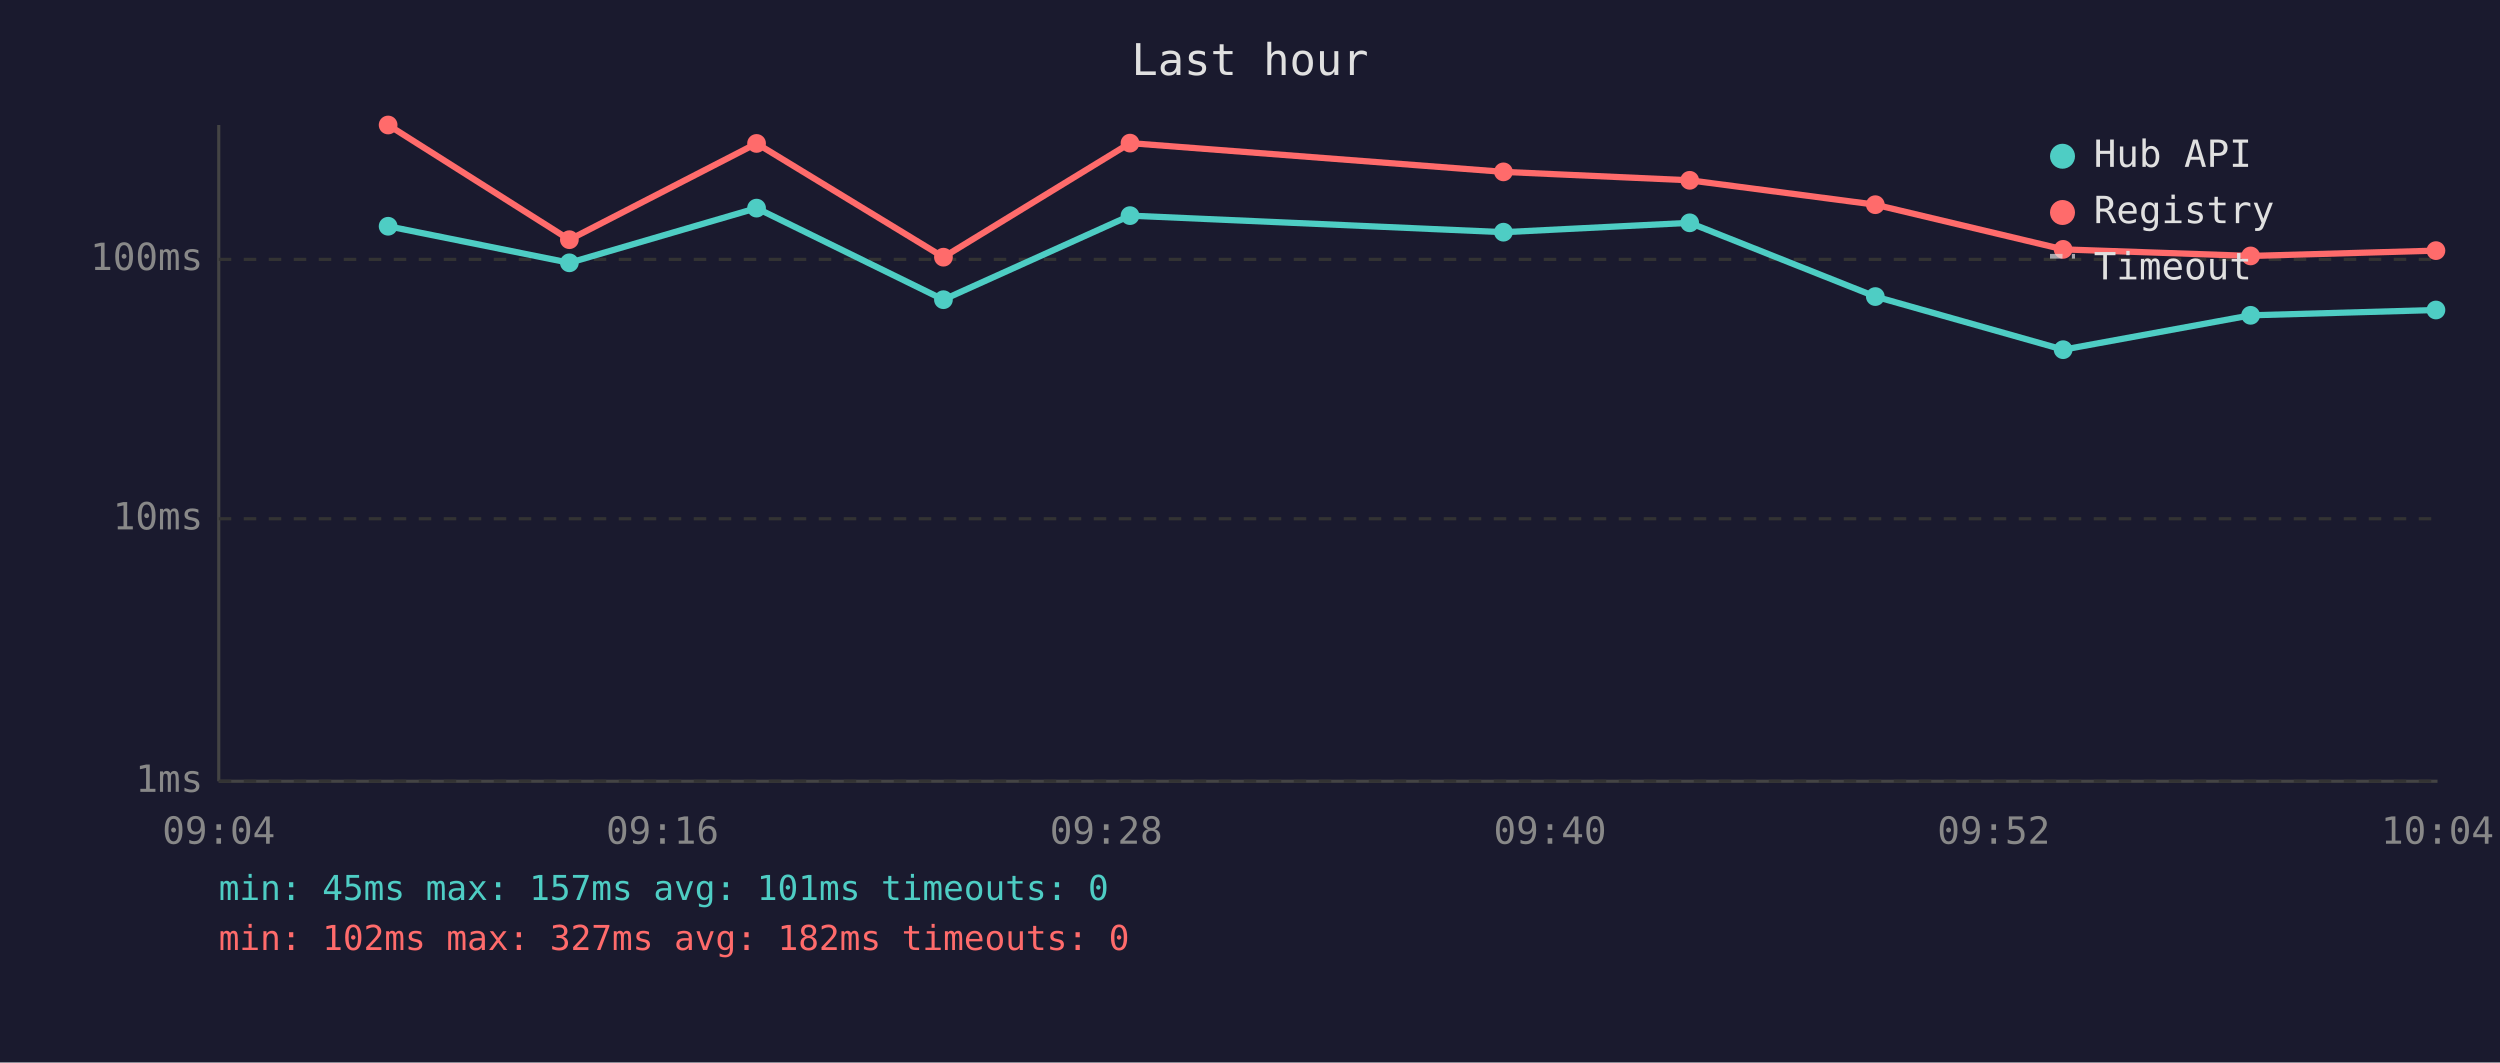
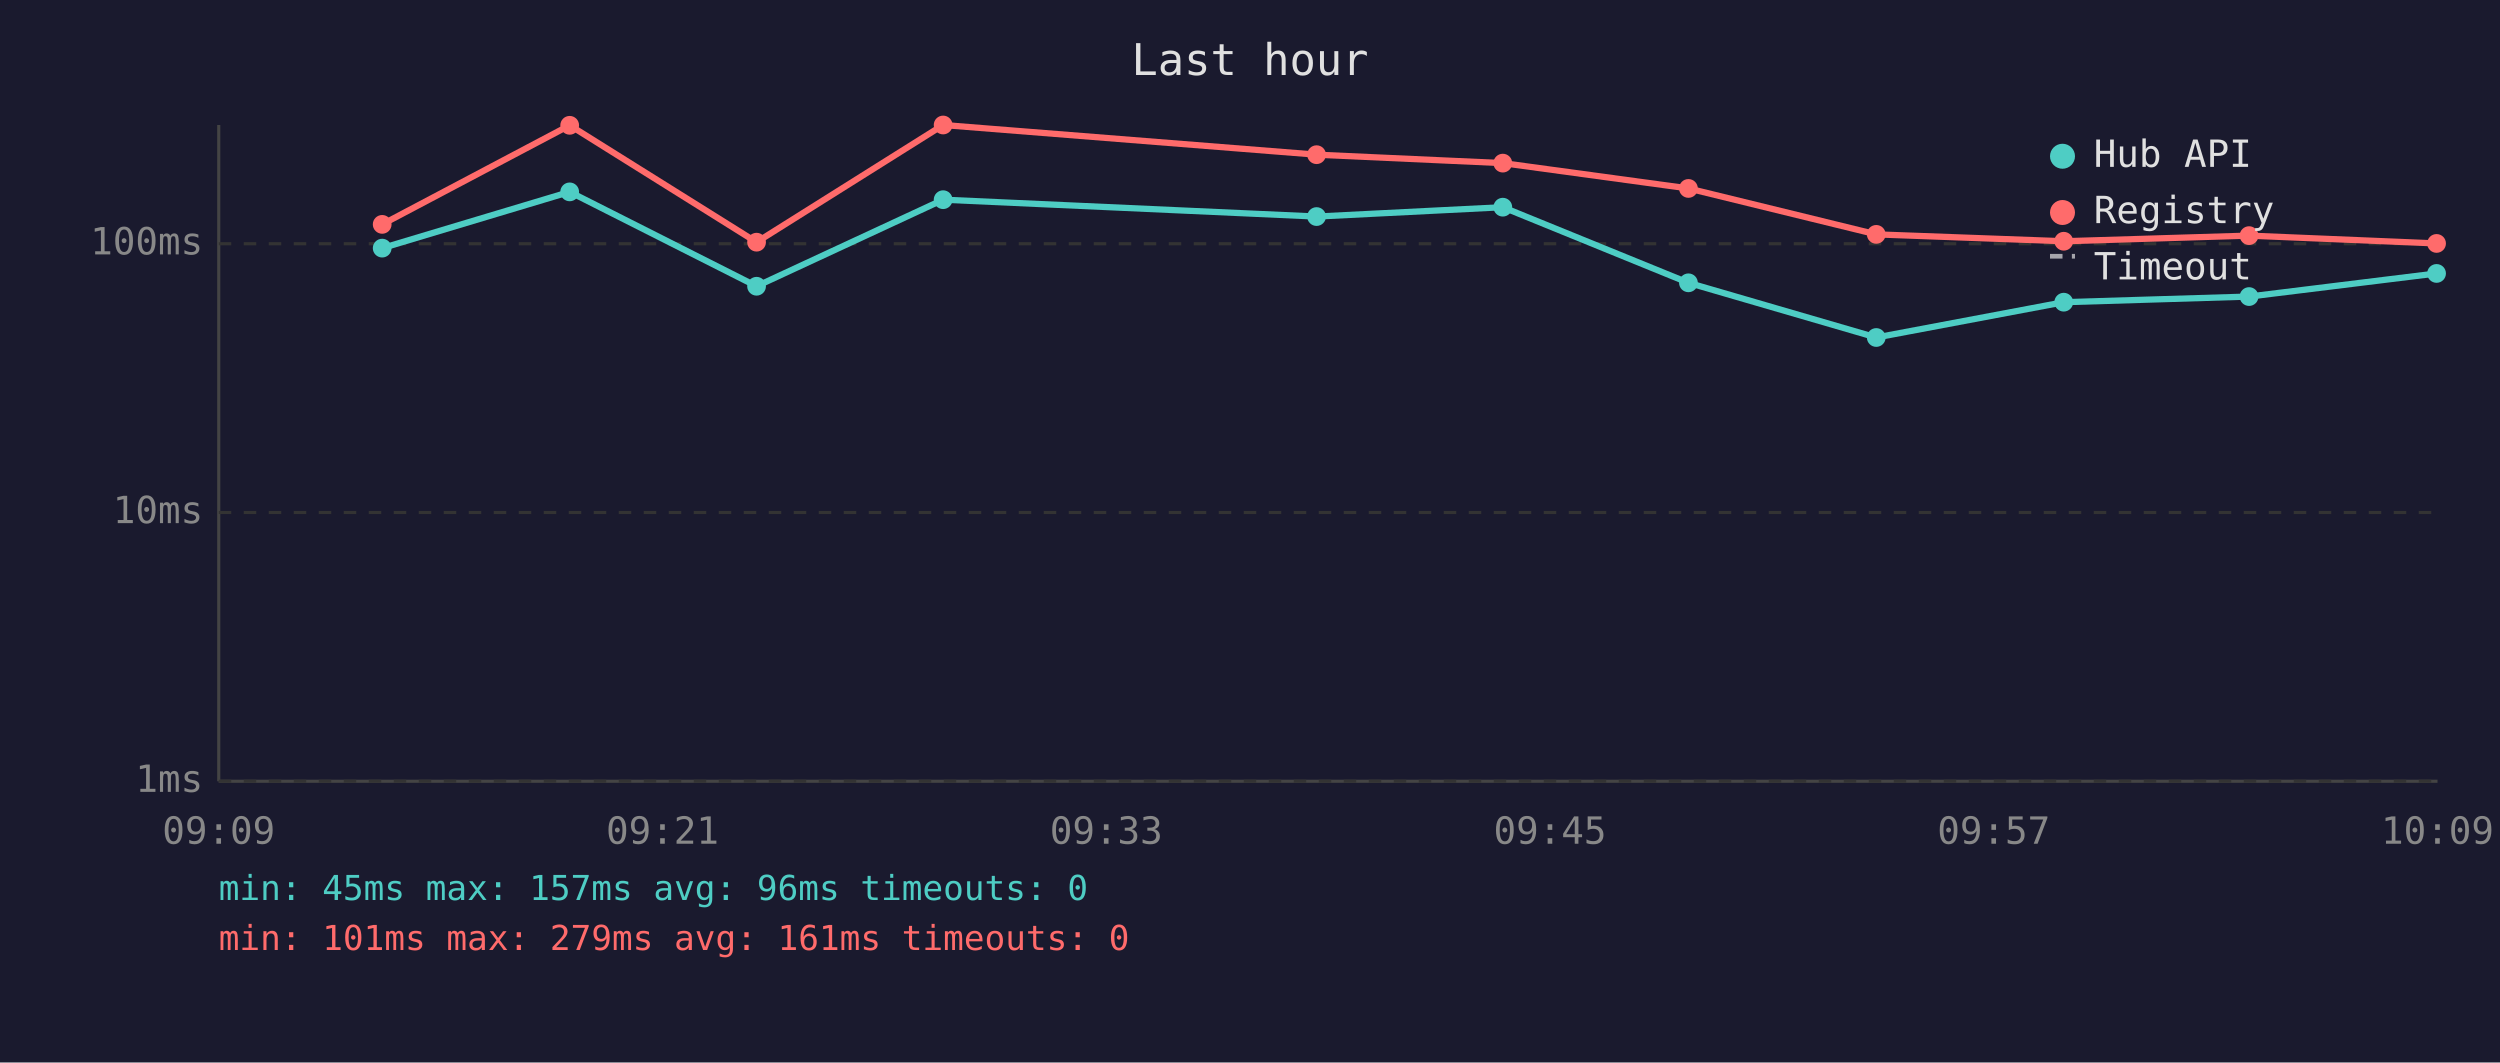
<svg xmlns="http://www.w3.org/2000/svg" viewBox="0 0 800 340" font-family="monospace" font-size="12">
  <rect width="800" height="340" fill="#1a1a2e" />
  <text x="400" y="24" fill="#e0e0e0" font-size="14" text-anchor="middle">Last hour</text>
  <line x1="70" y1="40" x2="70" y2="250" stroke="#444" stroke-width="1" />
  <line x1="70" y1="250" x2="780" y2="250" stroke="#444" stroke-width="1" />
  <line x1="70" y1="250" x2="780" y2="250" stroke="#333" stroke-width="1" stroke-dasharray="4" />
  <text x="65" y="250" fill="#888" text-anchor="end" dominant-baseline="middle">1ms</text>
-   <line x1="70" y1="166" x2="780" y2="166" stroke="#333" stroke-width="1" stroke-dasharray="4" />
-   <text x="65" y="166" fill="#888" text-anchor="end" dominant-baseline="middle">10ms</text>
-   <line x1="70" y1="83" x2="780" y2="83" stroke="#333" stroke-width="1" stroke-dasharray="4" />
-   <text x="65" y="83" fill="#888" text-anchor="end" dominant-baseline="middle">100ms</text>
-   <text x="70" y="270" fill="#888" text-anchor="middle">09:04</text>
-   <text x="212" y="270" fill="#888" text-anchor="middle">09:16</text>
-   <text x="354" y="270" fill="#888" text-anchor="middle">09:28</text>
-   <text x="496" y="270" fill="#888" text-anchor="middle">09:40</text>
-   <text x="638" y="270" fill="#888" text-anchor="middle">09:52</text>
-   <text x="780" y="270" fill="#888" text-anchor="middle">10:04</text>
-   <polyline points="124.2,72.4 182.2,84.1 242.1,66.6 301.9,95.9 361.6,69.0 481.1,74.3 540.7,71.3 600.1,94.9 660.2,111.9 720.2,100.9 779.5,99.2" fill="none" stroke="#4ecdc4" stroke-width="2" opacity="1" />
-   <circle cx="124.2" cy="72.4" r="3" fill="#4ecdc4" />
-   <circle cx="182.2" cy="84.1" r="3" fill="#4ecdc4" />
-   <circle cx="242.1" cy="66.6" r="3" fill="#4ecdc4" />
-   <circle cx="301.9" cy="95.9" r="3" fill="#4ecdc4" />
-   <circle cx="361.6" cy="69.0" r="3" fill="#4ecdc4" />
-   <circle cx="481.1" cy="74.3" r="3" fill="#4ecdc4" />
-   <circle cx="540.7" cy="71.3" r="3" fill="#4ecdc4" />
-   <circle cx="600.1" cy="94.9" r="3" fill="#4ecdc4" />
-   <circle cx="660.2" cy="111.9" r="3" fill="#4ecdc4" />
-   <circle cx="720.2" cy="100.9" r="3" fill="#4ecdc4" />
-   <circle cx="779.5" cy="99.2" r="3" fill="#4ecdc4" />
-   <polyline points="124.2,40.0 182.2,76.7 242.1,45.9 301.9,82.3 361.6,45.8 481.1,55.0 540.7,57.7 600.1,65.5 660.2,79.8 720.2,81.9 779.5,80.2" fill="none" stroke="#ff6b6b" stroke-width="2" opacity="1" />
-   <circle cx="124.2" cy="40.0" r="3" fill="#ff6b6b" />
-   <circle cx="182.2" cy="76.7" r="3" fill="#ff6b6b" />
-   <circle cx="242.1" cy="45.9" r="3" fill="#ff6b6b" />
-   <circle cx="301.9" cy="82.3" r="3" fill="#ff6b6b" />
-   <circle cx="361.6" cy="45.8" r="3" fill="#ff6b6b" />
-   <circle cx="481.1" cy="55.0" r="3" fill="#ff6b6b" />
-   <circle cx="540.7" cy="57.7" r="3" fill="#ff6b6b" />
-   <circle cx="600.1" cy="65.5" r="3" fill="#ff6b6b" />
-   <circle cx="660.2" cy="79.8" r="3" fill="#ff6b6b" />
-   <circle cx="720.2" cy="81.9" r="3" fill="#ff6b6b" />
-   <circle cx="779.5" cy="80.2" r="3" fill="#ff6b6b" />
+   <line x1="70" y1="164" x2="780" y2="164" stroke="#333" stroke-width="1" stroke-dasharray="4" />
+   <text x="65" y="164" fill="#888" text-anchor="end" dominant-baseline="middle">10ms</text>
+   <line x1="70" y1="78" x2="780" y2="78" stroke="#333" stroke-width="1" stroke-dasharray="4" />
+   <text x="65" y="78" fill="#888" text-anchor="end" dominant-baseline="middle">100ms</text>
+   <text x="70" y="270" fill="#888" text-anchor="middle">09:09</text>
+   <text x="212" y="270" fill="#888" text-anchor="middle">09:21</text>
+   <text x="354" y="270" fill="#888" text-anchor="middle">09:33</text>
+   <text x="496" y="270" fill="#888" text-anchor="middle">09:45</text>
+   <text x="638" y="270" fill="#888" text-anchor="middle">09:57</text>
+   <text x="780" y="270" fill="#888" text-anchor="middle">10:09</text>
+   <polyline points="122.3,79.4 182.3,61.4 242.1,91.6 301.8,63.9 421.3,69.3 480.9,66.3 540.3,90.5 600.4,108.0 660.4,96.7 719.7,94.9 779.7,87.5" fill="none" stroke="#4ecdc4" stroke-width="2" opacity="1" />
+   <circle cx="122.3" cy="79.4" r="3" fill="#4ecdc4" />
+   <circle cx="182.3" cy="61.4" r="3" fill="#4ecdc4" />
+   <circle cx="242.1" cy="91.6" r="3" fill="#4ecdc4" />
+   <circle cx="301.8" cy="63.9" r="3" fill="#4ecdc4" />
+   <circle cx="421.3" cy="69.3" r="3" fill="#4ecdc4" />
+   <circle cx="480.9" cy="66.3" r="3" fill="#4ecdc4" />
+   <circle cx="540.3" cy="90.5" r="3" fill="#4ecdc4" />
+   <circle cx="600.4" cy="108.0" r="3" fill="#4ecdc4" />
+   <circle cx="660.4" cy="96.7" r="3" fill="#4ecdc4" />
+   <circle cx="719.7" cy="94.9" r="3" fill="#4ecdc4" />
+   <circle cx="779.7" cy="87.5" r="3" fill="#4ecdc4" />
+   <polyline points="122.3,71.8 182.3,40.1 242.1,77.5 301.8,40.0 421.3,49.5 480.9,52.2 540.3,60.3 600.4,75.0 660.4,77.2 719.7,75.4 779.7,77.9" fill="none" stroke="#ff6b6b" stroke-width="2" opacity="1" />
+   <circle cx="122.3" cy="71.8" r="3" fill="#ff6b6b" />
+   <circle cx="182.3" cy="40.1" r="3" fill="#ff6b6b" />
+   <circle cx="242.1" cy="77.5" r="3" fill="#ff6b6b" />
+   <circle cx="301.8" cy="40.0" r="3" fill="#ff6b6b" />
+   <circle cx="421.3" cy="49.5" r="3" fill="#ff6b6b" />
+   <circle cx="480.9" cy="52.2" r="3" fill="#ff6b6b" />
+   <circle cx="540.3" cy="60.3" r="3" fill="#ff6b6b" />
+   <circle cx="600.4" cy="75.0" r="3" fill="#ff6b6b" />
+   <circle cx="660.4" cy="77.2" r="3" fill="#ff6b6b" />
+   <circle cx="719.7" cy="75.4" r="3" fill="#ff6b6b" />
+   <circle cx="779.7" cy="77.9" r="3" fill="#ff6b6b" />
  <circle cx="660" cy="50" r="4" fill="#4ecdc4" />
  <text x="670" y="50" fill="#e0e0e0" dominant-baseline="middle">Hub API</text>
  <circle cx="660" cy="68" r="4" fill="#ff6b6b" />
  <text x="670" y="68" fill="#e0e0e0" dominant-baseline="middle">Registry</text>
  <line x1="656" y1="82" x2="664" y2="82" stroke="#e0e0e0" stroke-width="1.5" stroke-dasharray="4,3" opacity="0.7" />
  <text x="670" y="86" fill="#e0e0e0" dominant-baseline="middle">Timeout</text>
-   <text x="70" y="288" fill="#4ecdc4" font-size="11">min: 45ms  max: 157ms  avg: 101ms  timeouts: 0</text>
-   <text x="70" y="304" fill="#ff6b6b" font-size="11">min: 102ms  max: 327ms  avg: 182ms  timeouts: 0</text>
+   <text x="70" y="288" fill="#4ecdc4" font-size="11">min: 45ms  max: 157ms  avg: 96ms  timeouts: 0</text>
+   <text x="70" y="304" fill="#ff6b6b" font-size="11">min: 101ms  max: 279ms  avg: 161ms  timeouts: 0</text>
</svg>
